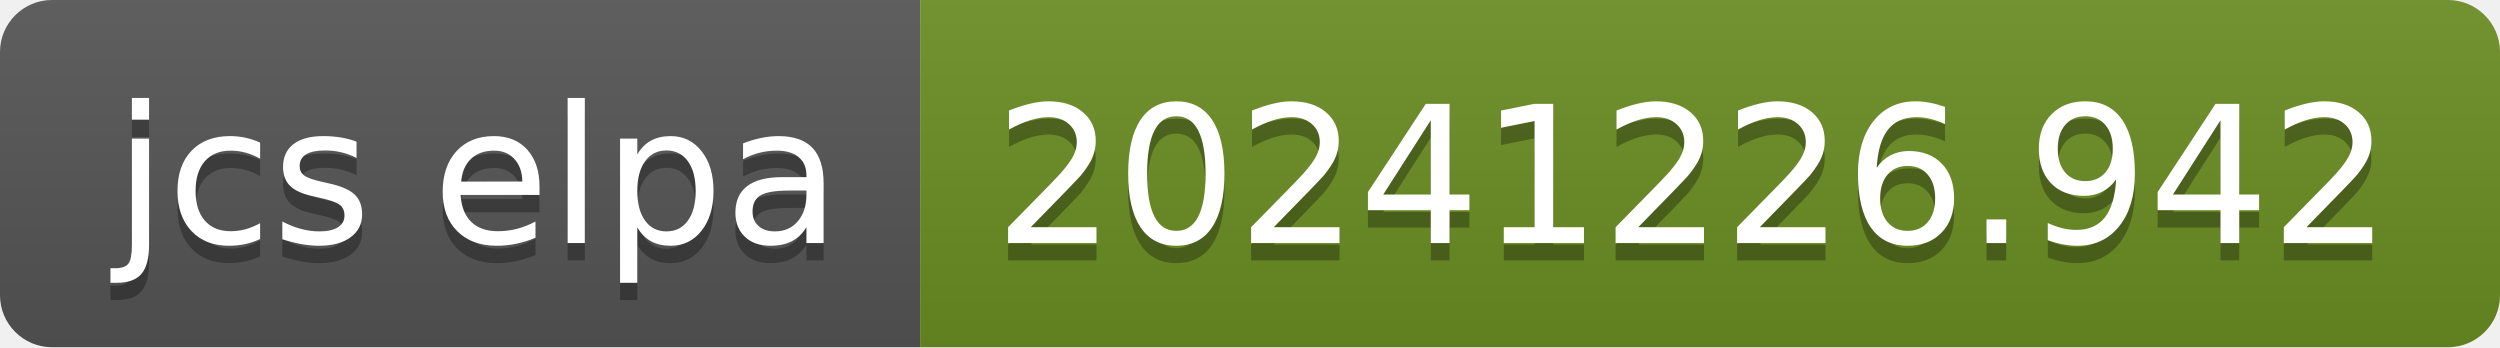
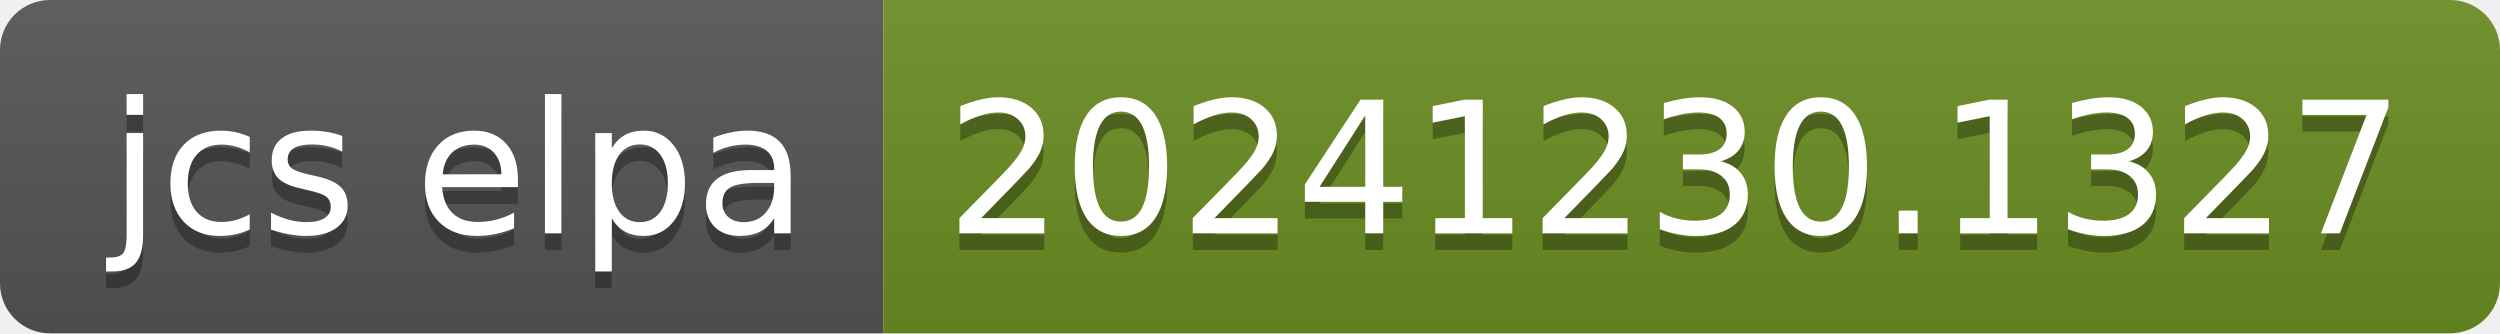
- <svg xmlns="http://www.w3.org/2000/svg" width="144" height="20" role="img" aria-label="jcs elpa: 20241226.942">
+ <svg xmlns="http://www.w3.org/2000/svg" width="150" height="20" role="img" aria-label="jcs elpa: 20241230.1327">
  <linearGradient id="s" x2="0" y2="100%">
    <stop offset="0" stop-color="#bbb" stop-opacity=".1" />
    <stop offset="1" stop-opacity=".1" />
  </linearGradient>
  <clipPath id="r">
-     <rect width="144" height="20" rx="3" fill="#fff" />
+     <rect width="150" height="20" rx="3" fill="#fff" />
  </clipPath>
  <g clip-path="url(#r)">
    <rect width="53" height="20" fill="#555" />
-     <rect x="53" width="91" height="20" fill="#6b8e23" />
-     <rect width="144" height="20" fill="url(#s)" />
+     <rect x="53" width="97" height="20" fill="#6b8e23" />
+     <rect width="150" height="20" fill="url(#s)" />
  </g>
  <g fill="#fff" text-anchor="middle" font-family="Verdana,Geneva,DejaVu Sans,sans-serif" text-rendering="geometricPrecision" font-size="110">
    <text aria-hidden="true" x="275" y="150" fill="#010101" fill-opacity=".3" transform="scale(.1)" textLength="430">jcs elpa</text>
    <text x="275" y="140" transform="scale(.1)" fill="#fff" textLength="430">jcs elpa</text>
-     <text aria-hidden="true" x="975" y="150" fill="#010101" fill-opacity=".3" transform="scale(.1)" textLength="810">20241226.942</text>
-     <text x="975" y="140" transform="scale(.1)" fill="#fff" textLength="810">20241226.942</text>
+     <text aria-hidden="true" x="1005" y="150" fill="#010101" fill-opacity=".3" transform="scale(.1)" textLength="870">20241230.1327</text>
+     <text x="1005" y="140" transform="scale(.1)" fill="#fff" textLength="870">20241230.1327</text>
  </g>
</svg>
